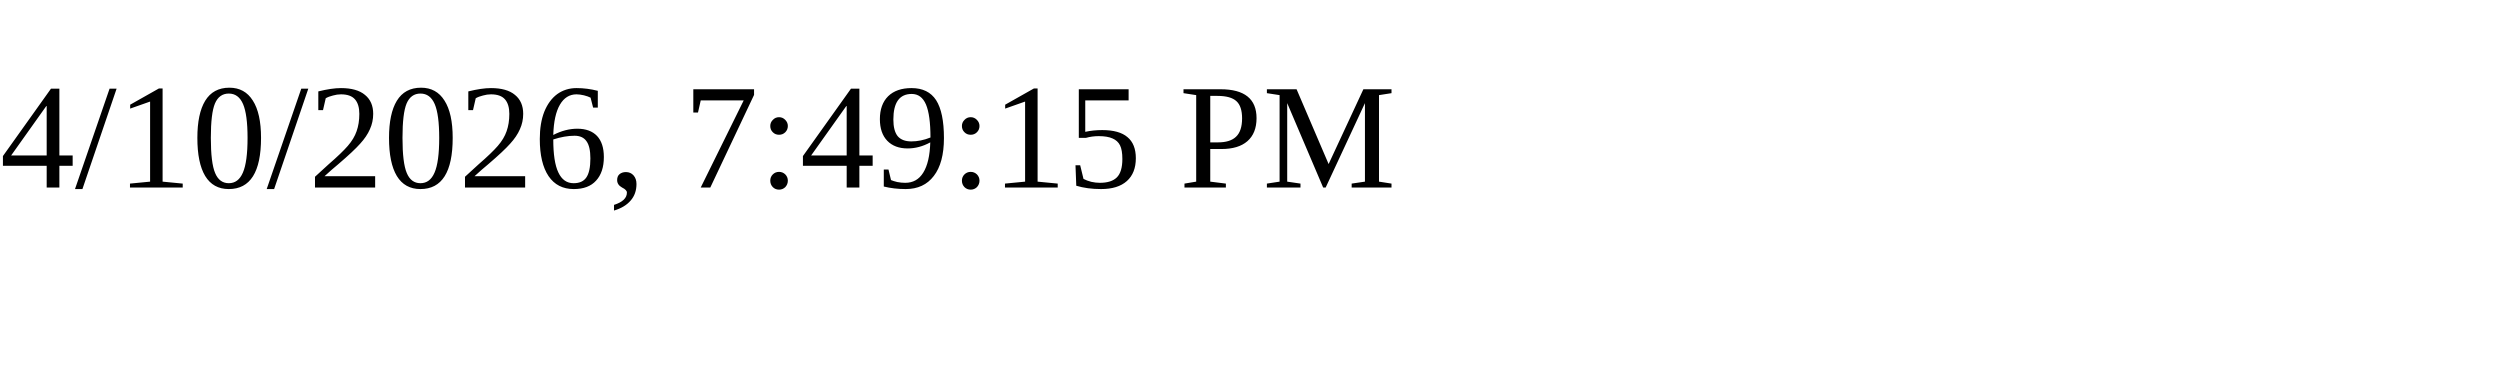
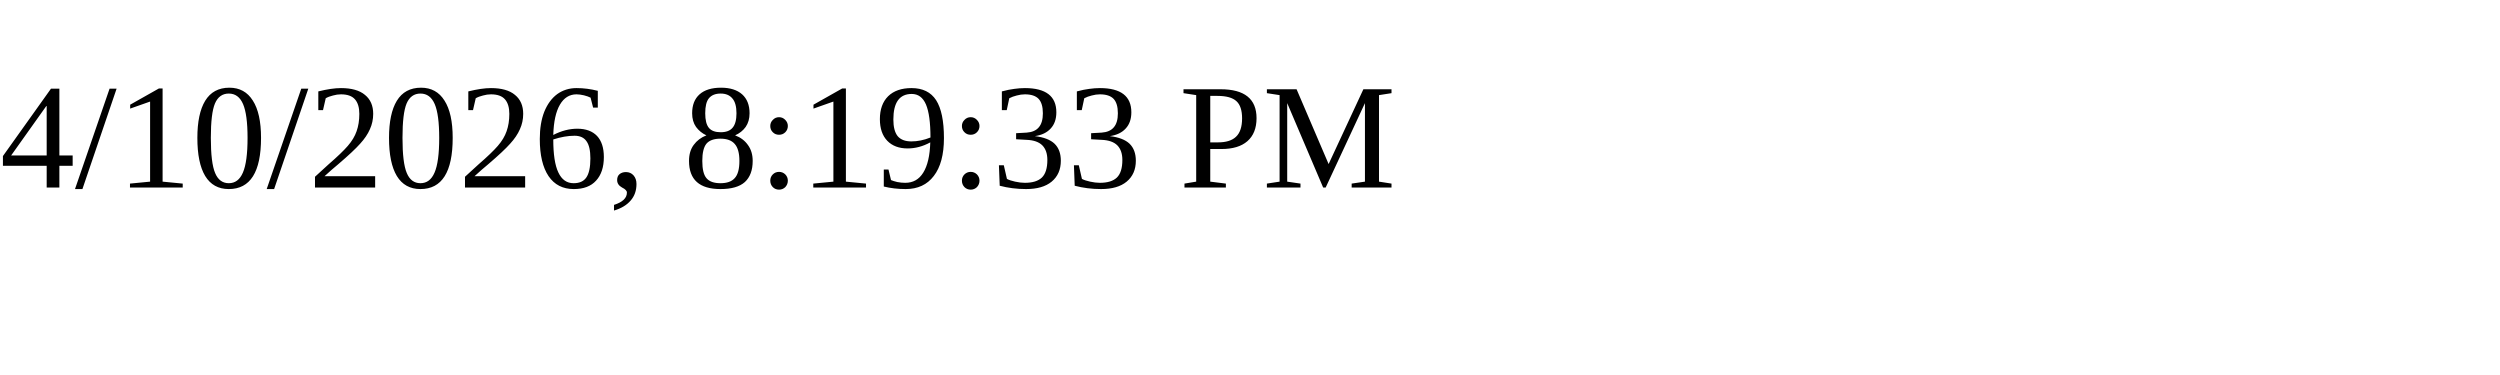
<svg xmlns="http://www.w3.org/2000/svg" height="30" width="200">
-   <text x="0" y="15">4/10/2026, 7:49:15 PM</text>
+   <text x="0" y="15">4/10/2026, 8:19:33 PM</text>
</svg>
